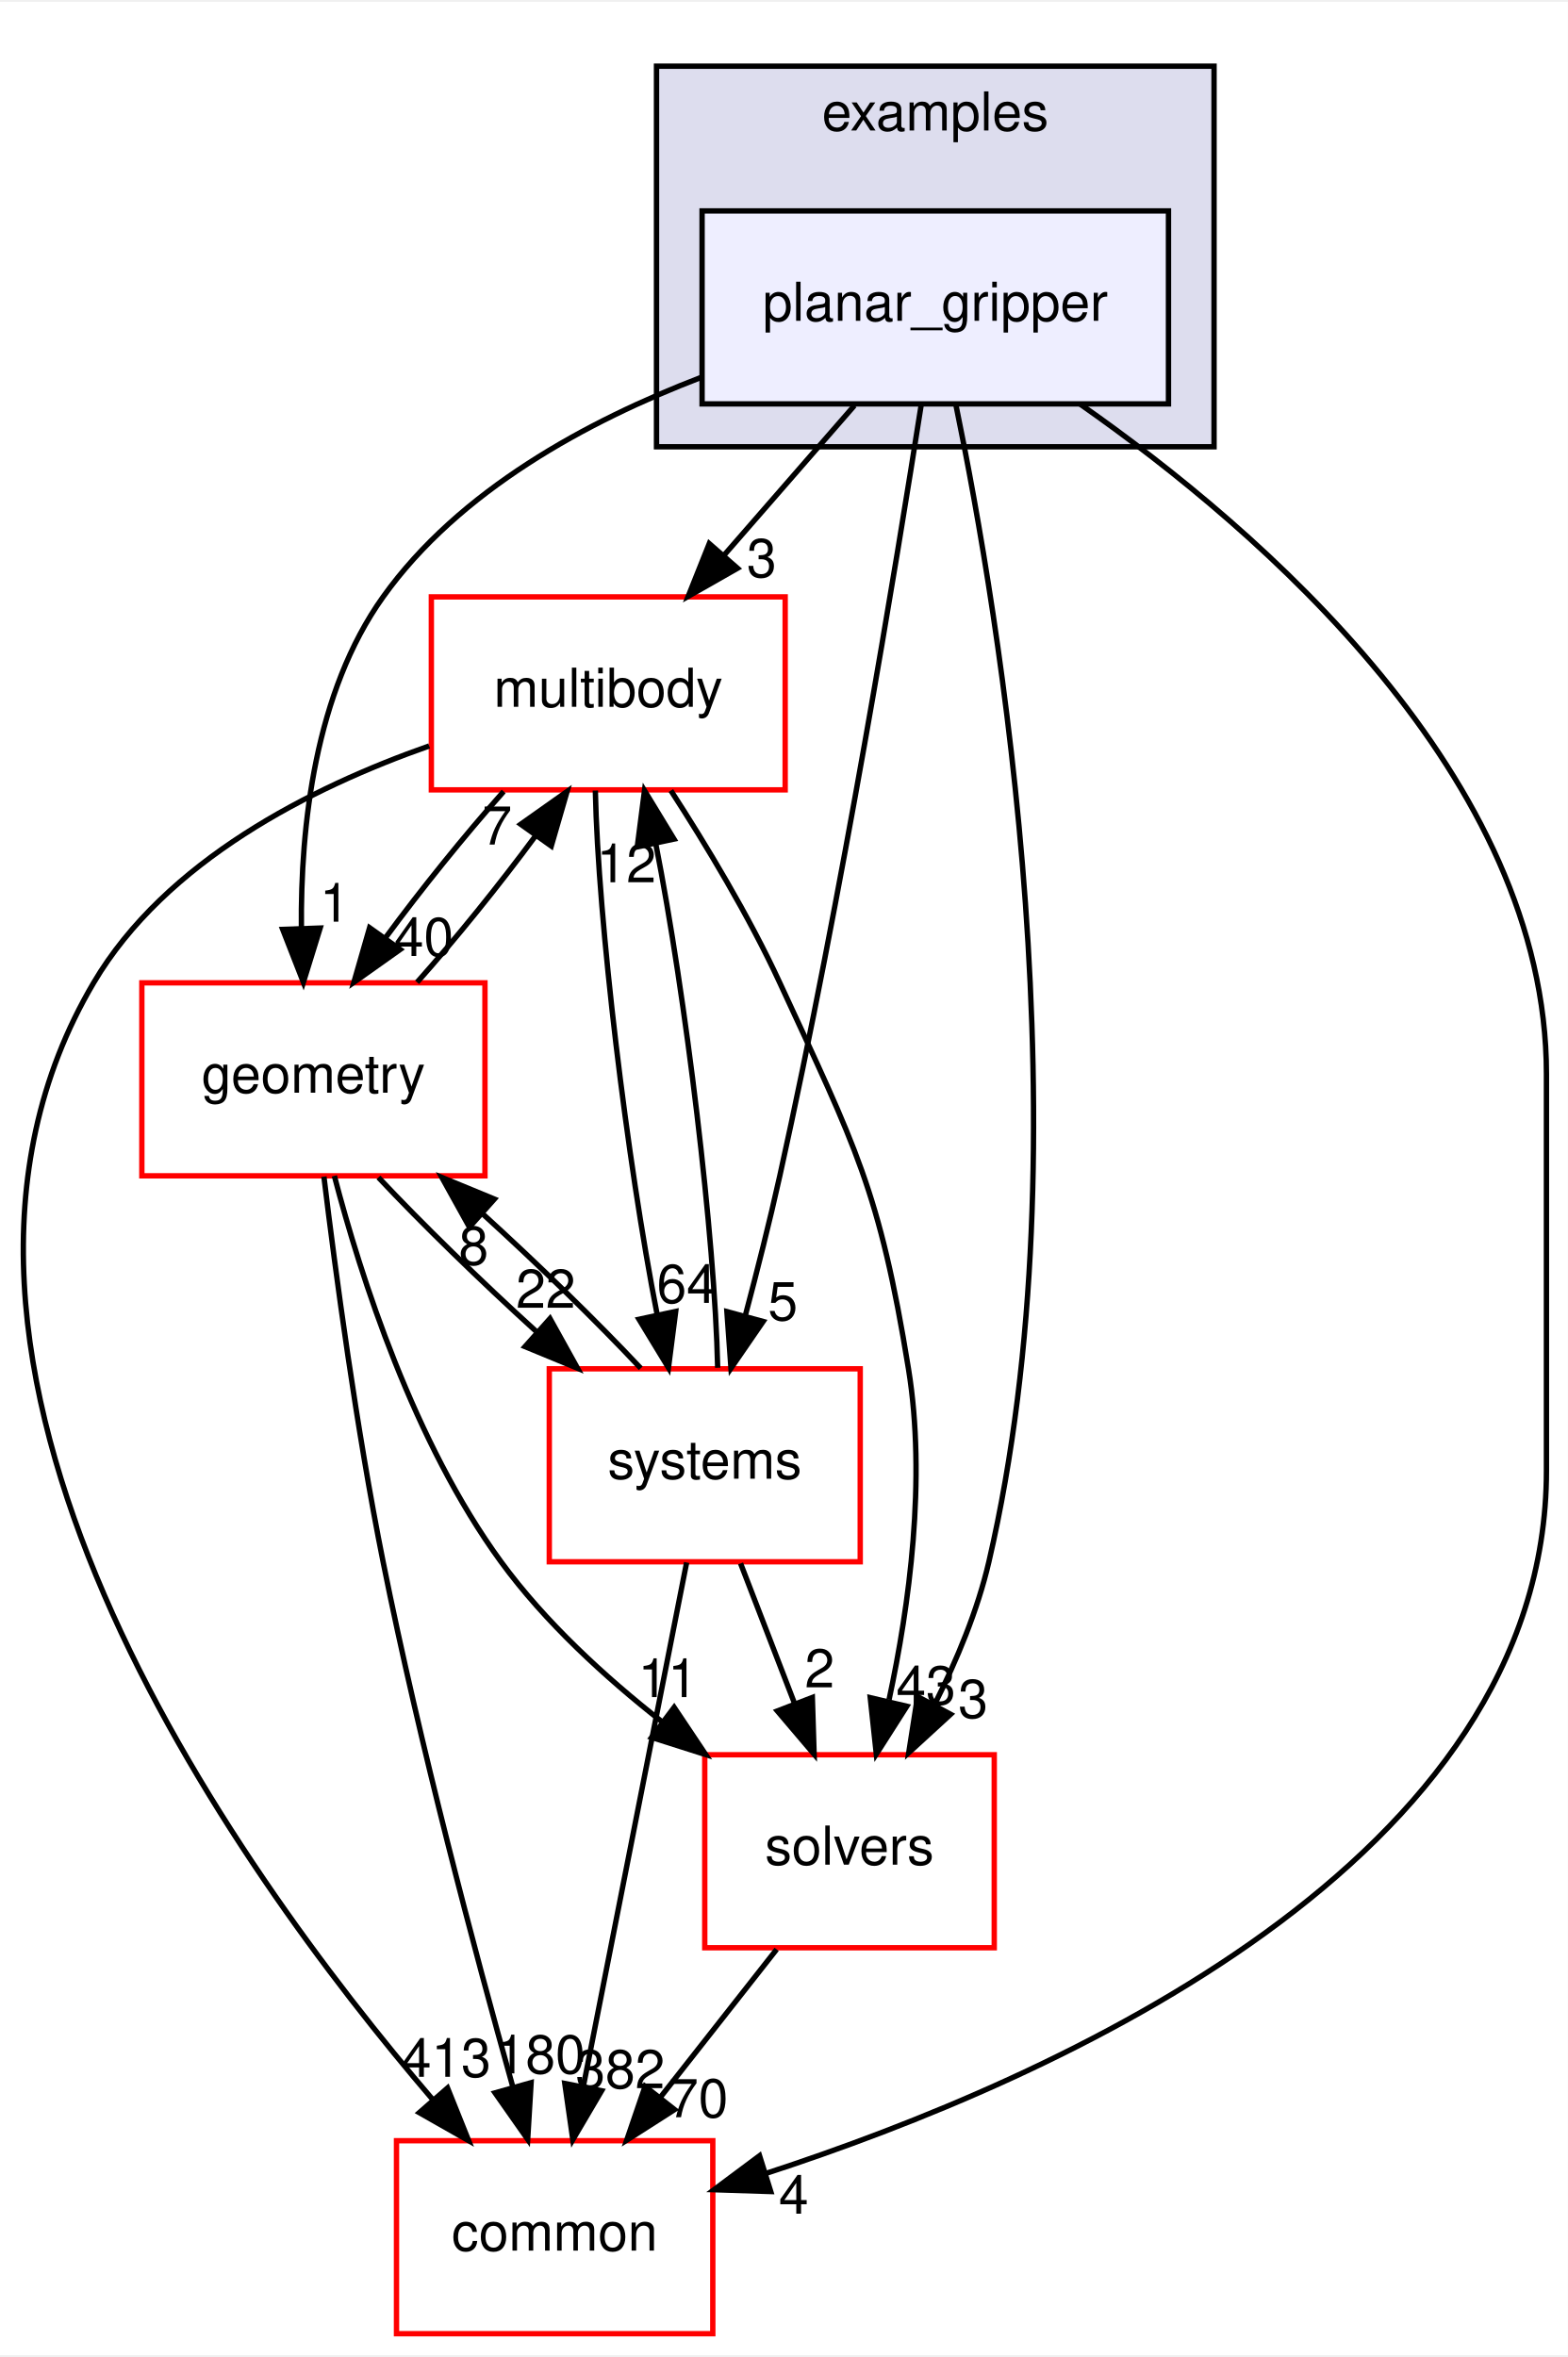
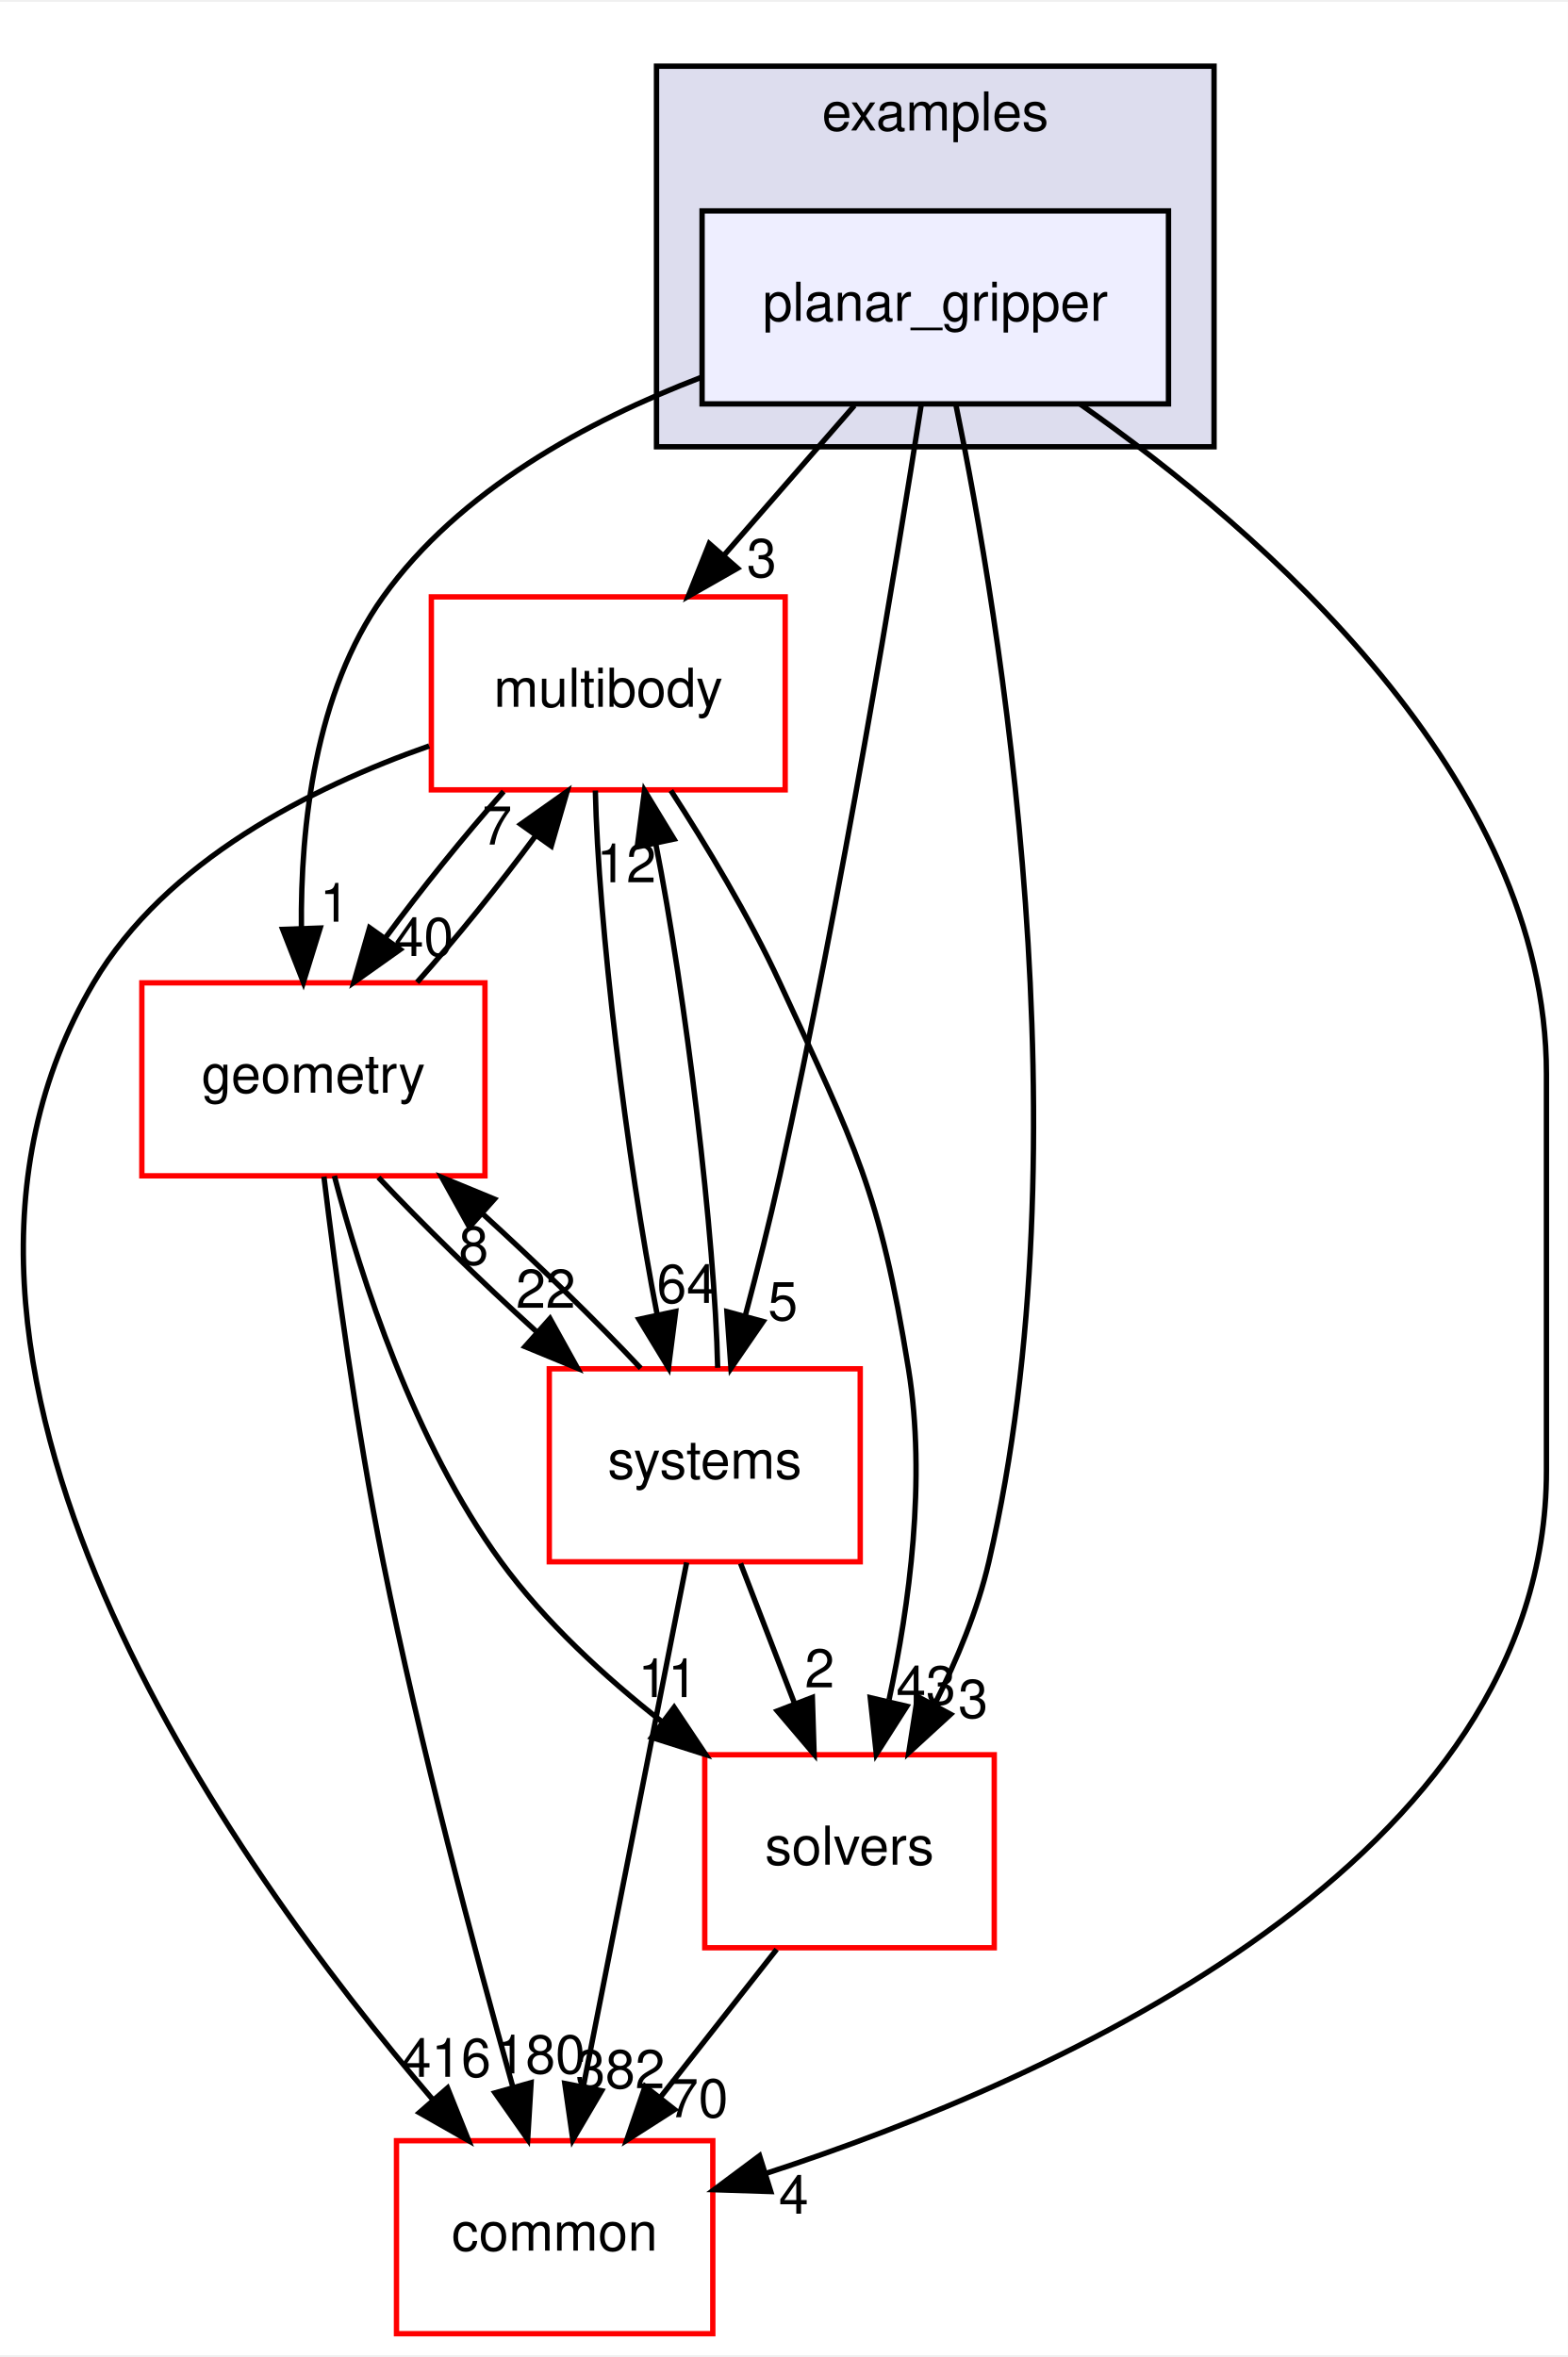
<svg xmlns="http://www.w3.org/2000/svg" xmlns:xlink="http://www.w3.org/1999/xlink" width="292pt" height="439pt" viewBox="0.00 0.00 292.46 439.00">
  <g id="graph0" class="graph" transform="scale(1 1) rotate(0) translate(4 435)">
    <polygon fill="white" stroke="transparent" points="-4,4 -4,-435 288.46,-435 288.46,4 -4,4" />
    <g id="clust1" class="cluster">
      <g id="a_clust1">
        <a xlink:href="dir_bf85a0c13984f214f436b2edc519c6dd.html" target="_top" xlink:title="examples">
          <polygon fill="#ddddee" stroke="black" points="118.46,-352 118.46,-423 222.46,-423 222.46,-352 118.46,-352" />
          <text text-anchor="middle" x="170.46" y="-411" font-family="Helvetica,sans-Serif" font-size="10.00">examples</text>
        </a>
      </g>
    </g>
    <g id="node1" class="node">
      <g id="a_node1">
        <a xlink:href="dir_822d9f570b71bc4a1ad9b6c92e4a528b.html" target="_top" xlink:title="planar_gripper">
          <polygon fill="#eeeeff" stroke="black" points="213.96,-396 126.96,-396 126.96,-360 213.96,-360 213.96,-396" />
          <text text-anchor="middle" x="170.46" y="-375.5" font-family="Helvetica,sans-Serif" font-size="10.00">planar_gripper</text>
        </a>
      </g>
    </g>
    <g id="node2" class="node">
      <g id="a_node2">
        <a xlink:href="dir_39b8b3c6654246a9c12332c930bc7d3f.html" target="_top" xlink:title="multibody">
          <polygon fill="white" stroke="red" points="142.46,-324 76.46,-324 76.46,-288 142.46,-288 142.46,-324" />
          <text text-anchor="middle" x="109.46" y="-303.5" font-family="Helvetica,sans-Serif" font-size="10.00">multibody</text>
        </a>
      </g>
    </g>
    <g id="edge6" class="edge">
      <path fill="none" stroke="black" d="M155.38,-359.7C148.07,-351.3 139.15,-341.07 131.13,-331.86" />
      <polygon fill="black" stroke="black" points="133.57,-329.34 124.37,-324.1 128.3,-333.94 133.57,-329.34" />
      <g id="a_edge6-headlabel">
        <a xlink:href="dir_000042_000065.html" target="_top" xlink:title="3">
          <text text-anchor="middle" x="138.08" y="-327.69" font-family="Helvetica,sans-Serif" font-size="10.00">3</text>
        </a>
      </g>
    </g>
    <g id="node3" class="node">
      <g id="a_node3">
        <a xlink:href="dir_c86b501450b8b8b59405c286cb030cc3.html" target="_top" xlink:title="solvers">
          <polygon fill="white" stroke="red" points="181.46,-108 127.46,-108 127.46,-72 181.46,-72 181.46,-108" />
          <text text-anchor="middle" x="154.46" y="-87.5" font-family="Helvetica,sans-Serif" font-size="10.00">solvers</text>
        </a>
      </g>
    </g>
    <g id="edge7" class="edge">
      <path fill="none" stroke="black" d="M174.32,-359.75C182.37,-320.72 198.77,-222.88 180.46,-144 178.36,-134.96 174.5,-125.68 170.37,-117.47" />
      <polygon fill="black" stroke="black" points="173.32,-115.55 165.51,-108.39 167.15,-118.86 173.32,-115.55" />
      <g id="a_edge7-headlabel">
        <a xlink:href="dir_000042_000096.html" target="_top" xlink:title="3">
          <text text-anchor="middle" x="177.52" y="-114.88" font-family="Helvetica,sans-Serif" font-size="10.00">3</text>
        </a>
      </g>
    </g>
    <g id="node4" class="node">
      <g id="a_node4">
        <a xlink:href="dir_a36da230f0956f48b11c85f7d599788f.html" target="_top" xlink:title="common">
          <polygon fill="white" stroke="red" points="128.96,-36 69.96,-36 69.96,0 128.96,0 128.96,-36" />
          <text text-anchor="middle" x="99.46" y="-15.5" font-family="Helvetica,sans-Serif" font-size="10.00">common</text>
        </a>
      </g>
    </g>
    <g id="edge8" class="edge">
      <path fill="none" stroke="black" d="M197.48,-359.96C231.19,-336.37 284.46,-290.33 284.46,-235 284.46,-235 284.46,-235 284.46,-161 284.46,-88.2 193.19,-47.61 138.87,-29.9" />
      <polygon fill="black" stroke="black" points="139.77,-26.52 129.18,-26.86 137.68,-33.2 139.77,-26.52" />
      <g id="a_edge8-headlabel">
        <a xlink:href="dir_000042_000012.html" target="_top" xlink:title="4">
          <text text-anchor="middle" x="144.05" y="-22.39" font-family="Helvetica,sans-Serif" font-size="10.00">4</text>
        </a>
      </g>
    </g>
    <g id="node5" class="node">
      <g id="a_node5">
        <a xlink:href="dir_d739e095b49d8b72164589d00310017d.html" target="_top" xlink:title="geometry">
          <polygon fill="white" stroke="red" points="86.46,-252 22.46,-252 22.46,-216 86.46,-216 86.46,-252" />
          <text text-anchor="middle" x="54.46" y="-231.5" font-family="Helvetica,sans-Serif" font-size="10.00">geometry</text>
        </a>
      </g>
    </g>
    <g id="edge9" class="edge">
      <path fill="none" stroke="black" d="M126.8,-364.95C105.59,-356.83 81.66,-343.88 67.46,-324 54.73,-306.18 52.05,-281.17 52.22,-262.2" />
      <polygon fill="black" stroke="black" points="55.72,-262.22 52.59,-252.1 48.73,-261.97 55.72,-262.22" />
      <g id="a_edge9-headlabel">
        <a xlink:href="dir_000042_000048.html" target="_top" xlink:title="1">
          <text text-anchor="middle" x="58.43" y="-263.41" font-family="Helvetica,sans-Serif" font-size="10.00">1</text>
        </a>
      </g>
    </g>
    <g id="node6" class="node">
      <g id="a_node6">
        <a xlink:href="dir_b7a0e33b407baa23d8a077e33033c988.html" target="_top" xlink:title="systems">
          <polygon fill="white" stroke="red" points="156.46,-180 98.46,-180 98.46,-144 156.46,-144 156.46,-180" />
          <text text-anchor="middle" x="127.46" y="-159.5" font-family="Helvetica,sans-Serif" font-size="10.00">systems</text>
        </a>
      </g>
    </g>
    <g id="edge10" class="edge">
      <path fill="none" stroke="black" d="M167.86,-359.99C163.24,-330.52 153.02,-268.13 141.46,-216 139.58,-207.51 137.25,-198.32 135.05,-190.02" />
      <polygon fill="black" stroke="black" points="138.35,-188.83 132.35,-180.1 131.59,-190.67 138.35,-188.83" />
      <g id="a_edge10-headlabel">
        <a xlink:href="dir_000042_000098.html" target="_top" xlink:title="5">
          <text text-anchor="middle" x="142.03" y="-189.06" font-family="Helvetica,sans-Serif" font-size="10.00">5</text>
        </a>
      </g>
    </g>
    <g id="edge1" class="edge">
      <path fill="none" stroke="black" d="M121.14,-287.87C127.7,-277.74 135.7,-264.49 141.46,-252 155.6,-221.37 160.06,-213.3 165.46,-180 168.81,-159.38 165.63,-135.93 161.84,-118.28" />
      <polygon fill="black" stroke="black" points="165.15,-117.05 159.46,-108.12 158.33,-118.65 165.15,-117.05" />
      <g id="a_edge1-headlabel">
        <a xlink:href="dir_000065_000096.html" target="_top" xlink:title="43">
          <text text-anchor="middle" x="168.73" y="-117.41" font-family="Helvetica,sans-Serif" font-size="10.00">43</text>
        </a>
      </g>
    </g>
    <g id="edge2" class="edge">
      <path fill="none" stroke="black" d="M76.06,-296.19C54.06,-288.46 26.91,-274.79 13.46,-252 -28.11,-181.56 39.15,-87.58 76.77,-43.62" />
      <polygon fill="black" stroke="black" points="79.48,-45.84 83.42,-36.01 74.21,-41.24 79.48,-45.84" />
      <g id="a_edge2-headlabel">
-         <a xlink:href="dir_000065_000012.html" target="_top" xlink:title="413">
-           <text text-anchor="middle" x="79.25" y="-47.92" font-family="Helvetica,sans-Serif" font-size="10.00">413</text>
+         <a xlink:href="dir_000065_000012.html" target="_top" xlink:title="416">
+           <text text-anchor="middle" x="79.25" y="-47.92" font-family="Helvetica,sans-Serif" font-size="10.00">416</text>
        </a>
      </g>
    </g>
    <g id="edge3" class="edge">
      <path fill="none" stroke="black" d="M89.95,-287.7C82.64,-279.47 74.59,-269.48 67.91,-260.42" />
      <polygon fill="black" stroke="black" points="70.65,-258.23 62.01,-252.1 64.94,-262.28 70.65,-258.23" />
      <g id="a_edge3-headlabel">
        <a xlink:href="dir_000065_000048.html" target="_top" xlink:title="40">
          <text text-anchor="middle" x="75.05" y="-257.01" font-family="Helvetica,sans-Serif" font-size="10.00">40</text>
        </a>
      </g>
    </g>
    <g id="edge4" class="edge">
      <path fill="none" stroke="black" d="M107.05,-287.87C107.56,-263.56 112.95,-218.82 118.6,-190.01" />
      <polygon fill="black" stroke="black" points="122.04,-190.7 120.69,-180.19 115.19,-189.24 122.04,-190.7" />
      <g id="a_edge4-headlabel">
        <a xlink:href="dir_000065_000098.html" target="_top" xlink:title="64">
          <text text-anchor="middle" x="124.07" y="-192.3" font-family="Helvetica,sans-Serif" font-size="10.00">64</text>
        </a>
      </g>
    </g>
    <g id="edge5" class="edge">
      <path fill="none" stroke="black" d="M140.87,-71.7C134.34,-63.39 126.39,-53.28 119.21,-44.14" />
      <polygon fill="black" stroke="black" points="121.83,-41.81 112.9,-36.1 116.33,-46.13 121.83,-41.81" />
      <g id="a_edge5-headlabel">
        <a xlink:href="dir_000096_000012.html" target="_top" xlink:title="70">
          <text text-anchor="middle" x="126.28" y="-40.38" font-family="Helvetica,sans-Serif" font-size="10.00">70</text>
        </a>
      </g>
    </g>
    <g id="edge11" class="edge">
      <path fill="none" stroke="black" d="M73.8,-252.1C81.09,-260.3 89.15,-270.28 95.85,-279.36" />
      <polygon fill="black" stroke="black" points="93.13,-281.58 101.78,-287.7 98.83,-277.52 93.13,-281.58" />
      <g id="a_edge11-headlabel">
        <a xlink:href="dir_000048_000065.html" target="_top" xlink:title="7">
          <text text-anchor="middle" x="88.73" y="-277.8" font-family="Helvetica,sans-Serif" font-size="10.00">7</text>
        </a>
      </g>
    </g>
    <g id="edge12" class="edge">
      <path fill="none" stroke="black" d="M58.37,-215.99C63.32,-197.07 73.21,-166.26 89.46,-144 97.67,-132.76 108.82,-122.52 119.56,-114.1" />
      <polygon fill="black" stroke="black" points="121.75,-116.84 127.64,-108.03 117.54,-111.24 121.75,-116.84" />
      <g id="a_edge12-headlabel">
        <a xlink:href="dir_000048_000096.html" target="_top" xlink:title="11">
          <text text-anchor="middle" x="120.58" y="-118.76" font-family="Helvetica,sans-Serif" font-size="10.00">11</text>
        </a>
      </g>
    </g>
    <g id="edge13" class="edge">
      <path fill="none" stroke="black" d="M56.42,-215.85C58.6,-197.86 62.49,-168.8 67.46,-144 74.28,-109.98 84.56,-71.37 91.62,-46.18" />
      <polygon fill="black" stroke="black" points="95.07,-46.83 94.43,-36.26 88.34,-44.93 95.07,-46.83" />
      <g id="a_edge13-headlabel">
        <a xlink:href="dir_000048_000012.html" target="_top" xlink:title="180">
          <text text-anchor="middle" x="96.82" y="-48.56" font-family="Helvetica,sans-Serif" font-size="10.00">180</text>
        </a>
      </g>
    </g>
    <g id="edge14" class="edge">
      <path fill="none" stroke="black" d="M66.59,-215.7C74.72,-207.05 85.59,-196.45 95.96,-187.03" />
      <polygon fill="black" stroke="black" points="98.59,-189.37 103.73,-180.1 93.93,-184.14 98.59,-189.37" />
      <g id="a_edge14-headlabel">
        <a xlink:href="dir_000048_000098.html" target="_top" xlink:title="22">
          <text text-anchor="middle" x="97.8" y="-191.38" font-family="Helvetica,sans-Serif" font-size="10.00">22</text>
        </a>
      </g>
    </g>
    <g id="edge15" class="edge">
      <path fill="none" stroke="black" d="M129.87,-180.19C129.35,-204.53 123.96,-249.28 118.3,-278.06" />
      <polygon fill="black" stroke="black" points="114.87,-277.36 116.22,-287.87 121.72,-278.82 114.87,-277.36" />
      <g id="a_edge15-headlabel">
        <a xlink:href="dir_000098_000065.html" target="_top" xlink:title="12">
          <text text-anchor="middle" x="112.84" y="-270.76" font-family="Helvetica,sans-Serif" font-size="10.00">12</text>
        </a>
      </g>
    </g>
    <g id="edge16" class="edge">
      <path fill="none" stroke="black" d="M134.14,-143.7C137.18,-135.81 140.84,-126.3 144.22,-117.55" />
      <polygon fill="black" stroke="black" points="147.53,-118.69 147.86,-108.1 141,-116.17 147.53,-118.69" />
      <g id="a_edge16-headlabel">
        <a xlink:href="dir_000098_000096.html" target="_top" xlink:title="2">
          <text text-anchor="middle" x="148.89" y="-120.57" font-family="Helvetica,sans-Serif" font-size="10.00">2</text>
        </a>
      </g>
    </g>
    <g id="edge17" class="edge">
      <path fill="none" stroke="black" d="M124.08,-143.87C119.29,-119.56 110.47,-74.82 104.79,-46.01" />
      <polygon fill="black" stroke="black" points="108.22,-45.32 102.85,-36.19 101.35,-46.68 108.22,-45.32" />
      <g id="a_edge17-headlabel">
        <a xlink:href="dir_000098_000012.html" target="_top" xlink:title="382">
          <text text-anchor="middle" x="111.7" y="-45.8" font-family="Helvetica,sans-Serif" font-size="10.00">382</text>
        </a>
      </g>
    </g>
    <g id="edge18" class="edge">
      <path fill="none" stroke="black" d="M115.52,-180.1C107.36,-188.8 96.36,-199.52 85.9,-209.03" />
      <polygon fill="black" stroke="black" points="83.56,-206.43 78.42,-215.7 88.22,-211.66 83.56,-206.43" />
      <g id="a_edge18-headlabel">
        <a xlink:href="dir_000098_000048.html" target="_top" xlink:title="8">
          <text text-anchor="middle" x="84.35" y="-199.42" font-family="Helvetica,sans-Serif" font-size="10.00">8</text>
        </a>
      </g>
    </g>
  </g>
</svg>
